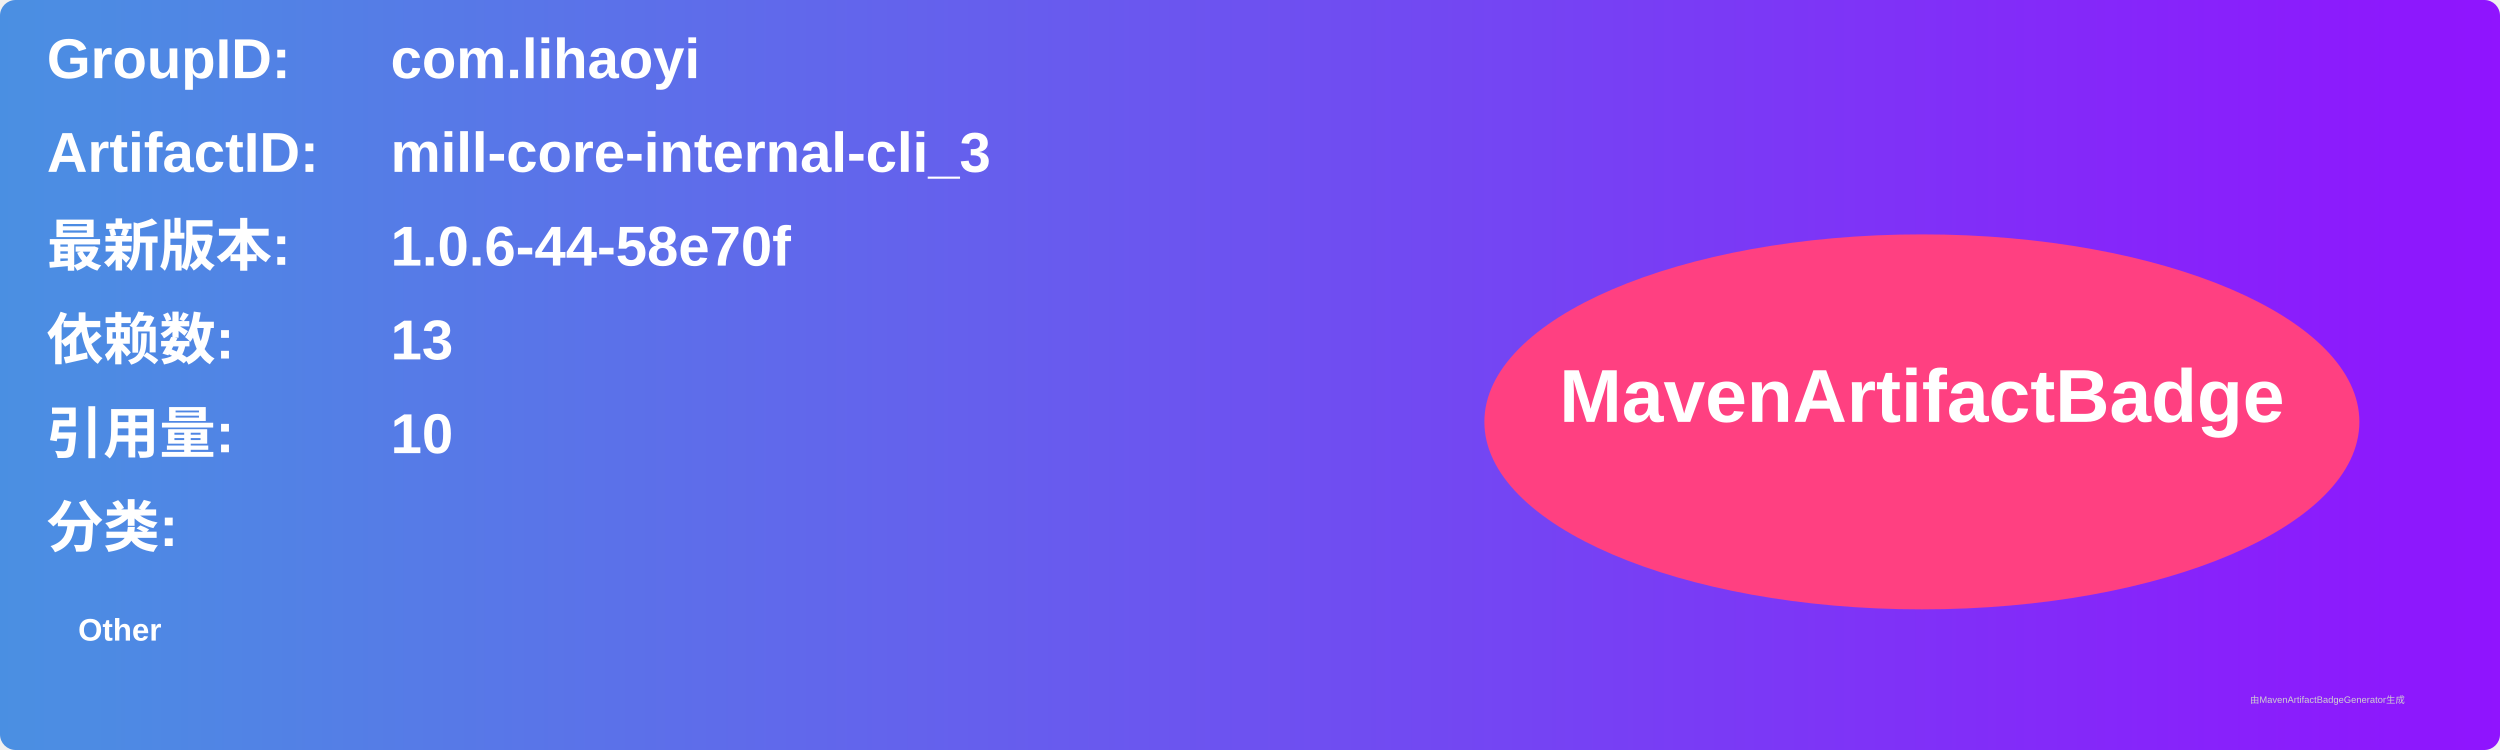
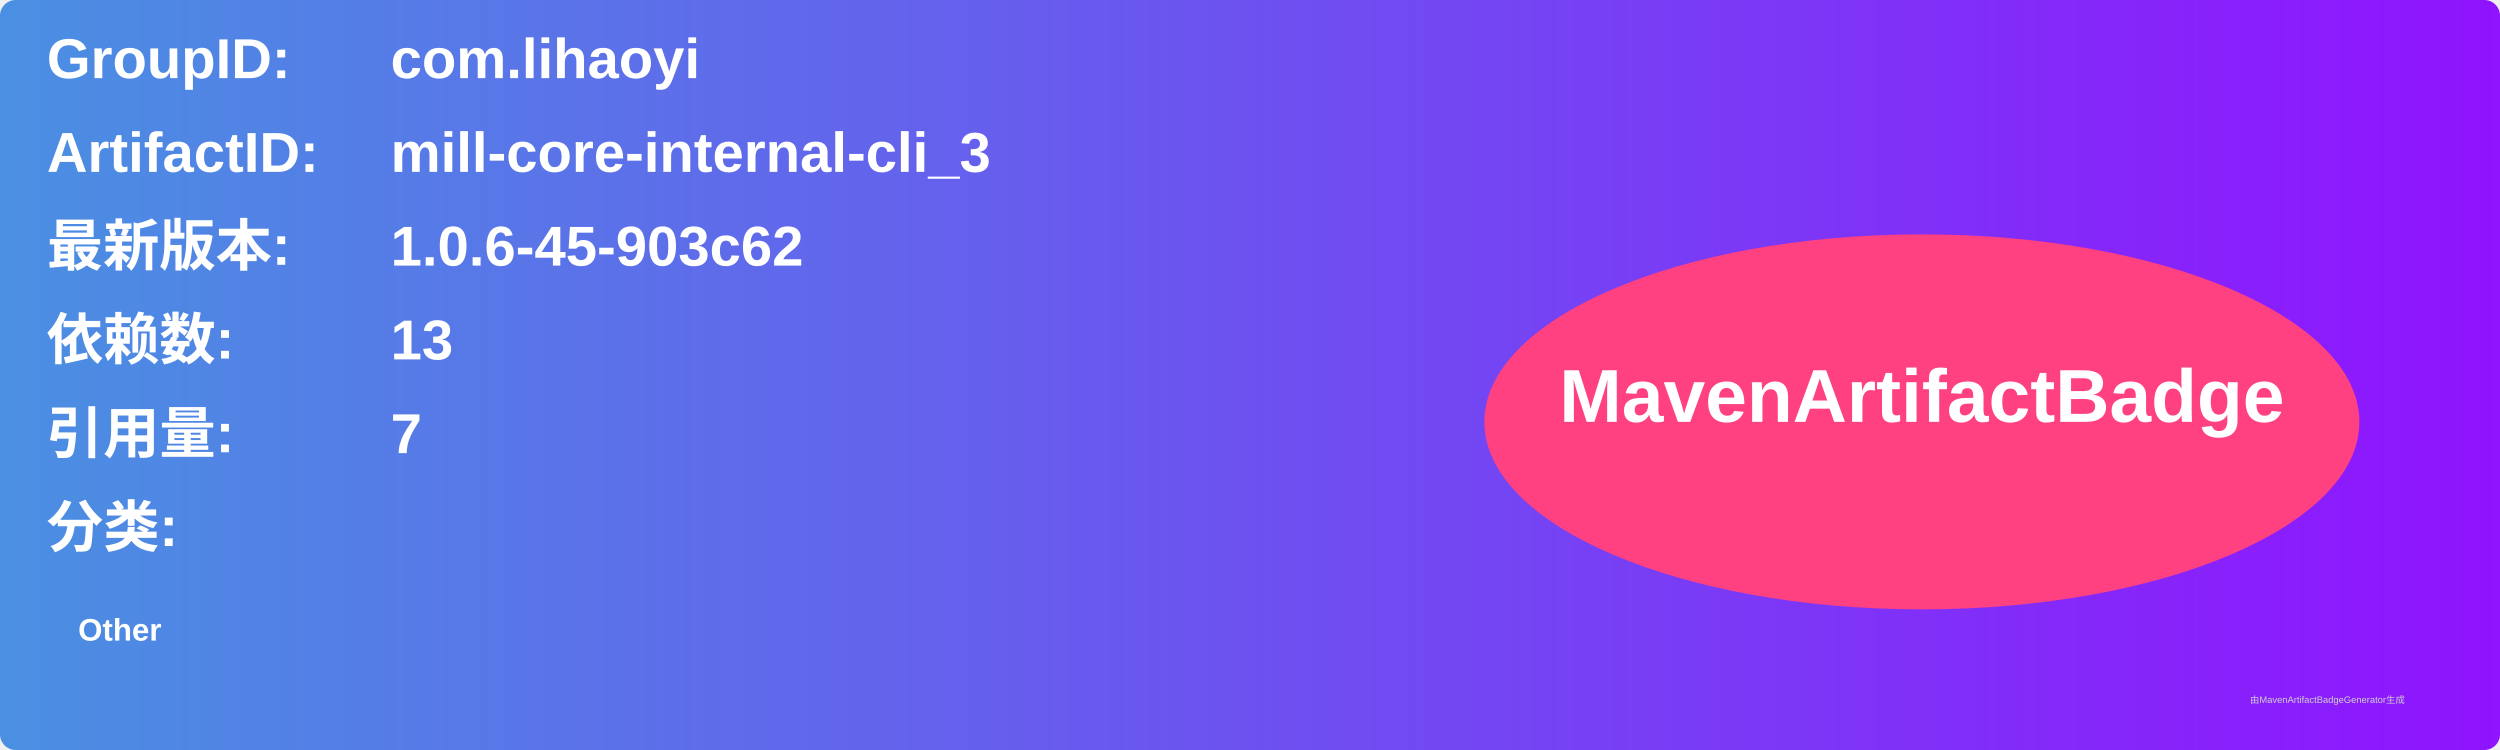
<svg xmlns="http://www.w3.org/2000/svg" width="800" height="240" viewBox="0 0 800 240">
  <linearGradient id="grad" x1="0%" y1="0%" x2="100%" y2="0%">
    <stop offset="0%" stop-color="#4a90e2" />
    <stop offset="100%" stop-color="#9013fe" />
  </linearGradient>
  <rect width="100%" height="100%" rx="5" ry="5" fill="url(#grad)" />
  <g transform="translate(15, 15)">
    <text x="0" y="10" font-family="Arial" font-size="18" fill="white" font-weight="bold" width="260">GroupID:</text>
    <text x="110" y="10" font-family="Arial" font-size="18" fill="white" font-weight="bold" width="460">com.lihaoyi</text>
    <text x="0" y="40" font-family="Arial" font-size="18" fill="white" font-weight="bold" width="260">ArtifactID:</text>
    <text x="110" y="40" font-family="Arial" font-size="18" fill="white" font-weight="bold" width="460">mill-core-internal-cli_3</text>
    <text x="0" y="70" font-family="Arial" font-size="18" fill="white" font-weight="bold">最新版本:</text>
    <text x="110" y="70" font-family="Arial" font-size="18" fill="white" font-weight="bold">
-       <tspan font-weight="bold">1.0.6-44-58e70f</tspan>
+       <tspan font-weight="bold">1.0.6-45-903c62</tspan>
    </text>
    <text x="0" y="100" font-family="Arial" font-size="18" fill="white" font-weight="bold">依赖数: </text>
    <text x="110" y="100" font-family="Arial" font-size="18" fill="white">
      <tspan font-weight="bold">13</tspan>
    </text>
    <text x="0" y="130" font-family="Arial" font-size="18" fill="white" font-weight="bold">引用量: </text>
    <text x="110" y="130" font-family="Arial" font-size="18" fill="white">
-       <tspan font-weight="bold">10</tspan>
+       <tspan font-weight="bold">7</tspan>
    </text>
    <text x="0" y="160" font-family="Arial" font-size="18" fill="white" font-weight="bold">分类:</text>
    <text x="10" y="190" font-family="Arial" font-size="10" fill="white">
      <tspan font-weight="bold">Other</tspan>
    </text>
    <ellipse cx="600" cy="120" rx="140" ry="60" fill="#ff4081" />
    <text x="600" y="120" text-anchor="middle" font-family="Arial" font-size="24" fill="white" font-weight="bold">MavenArtifactBadge</text>
  </g>
  <text x="720" y="225" font-family="Arial" font-size="3" fill="#d0d0d0">由MavenArtifactBadgeGenerator生成</text>
</svg>
